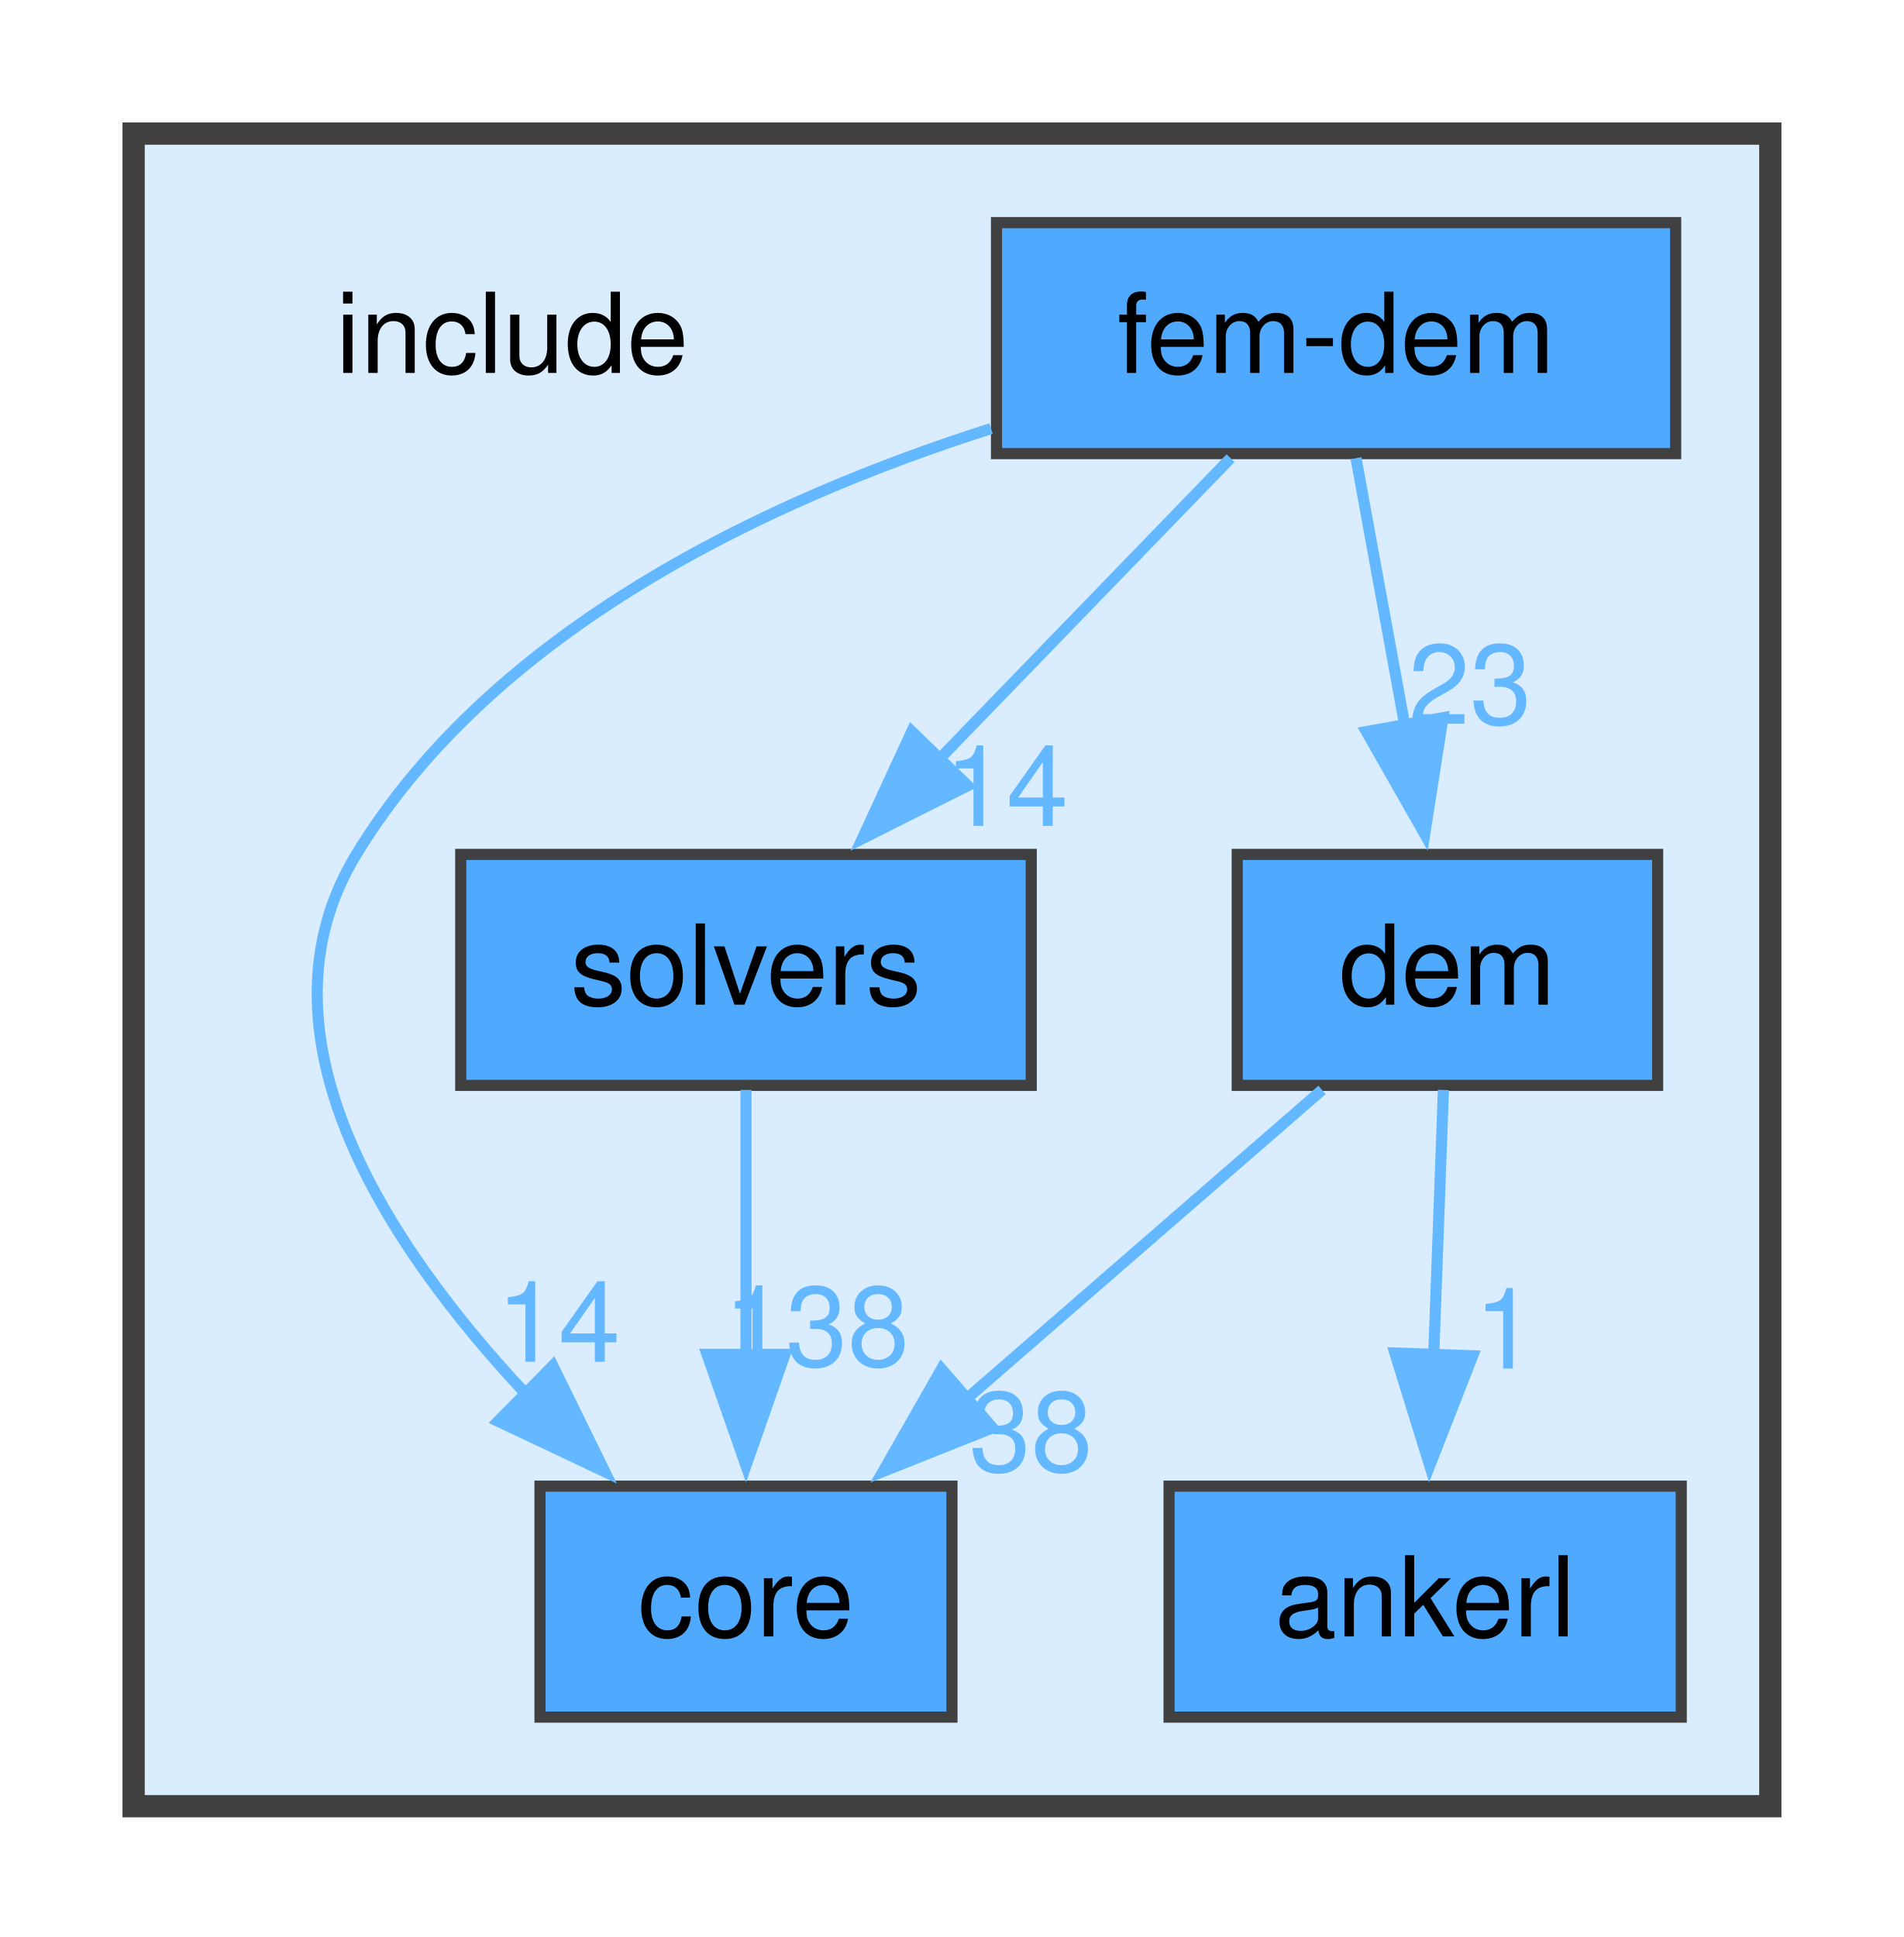
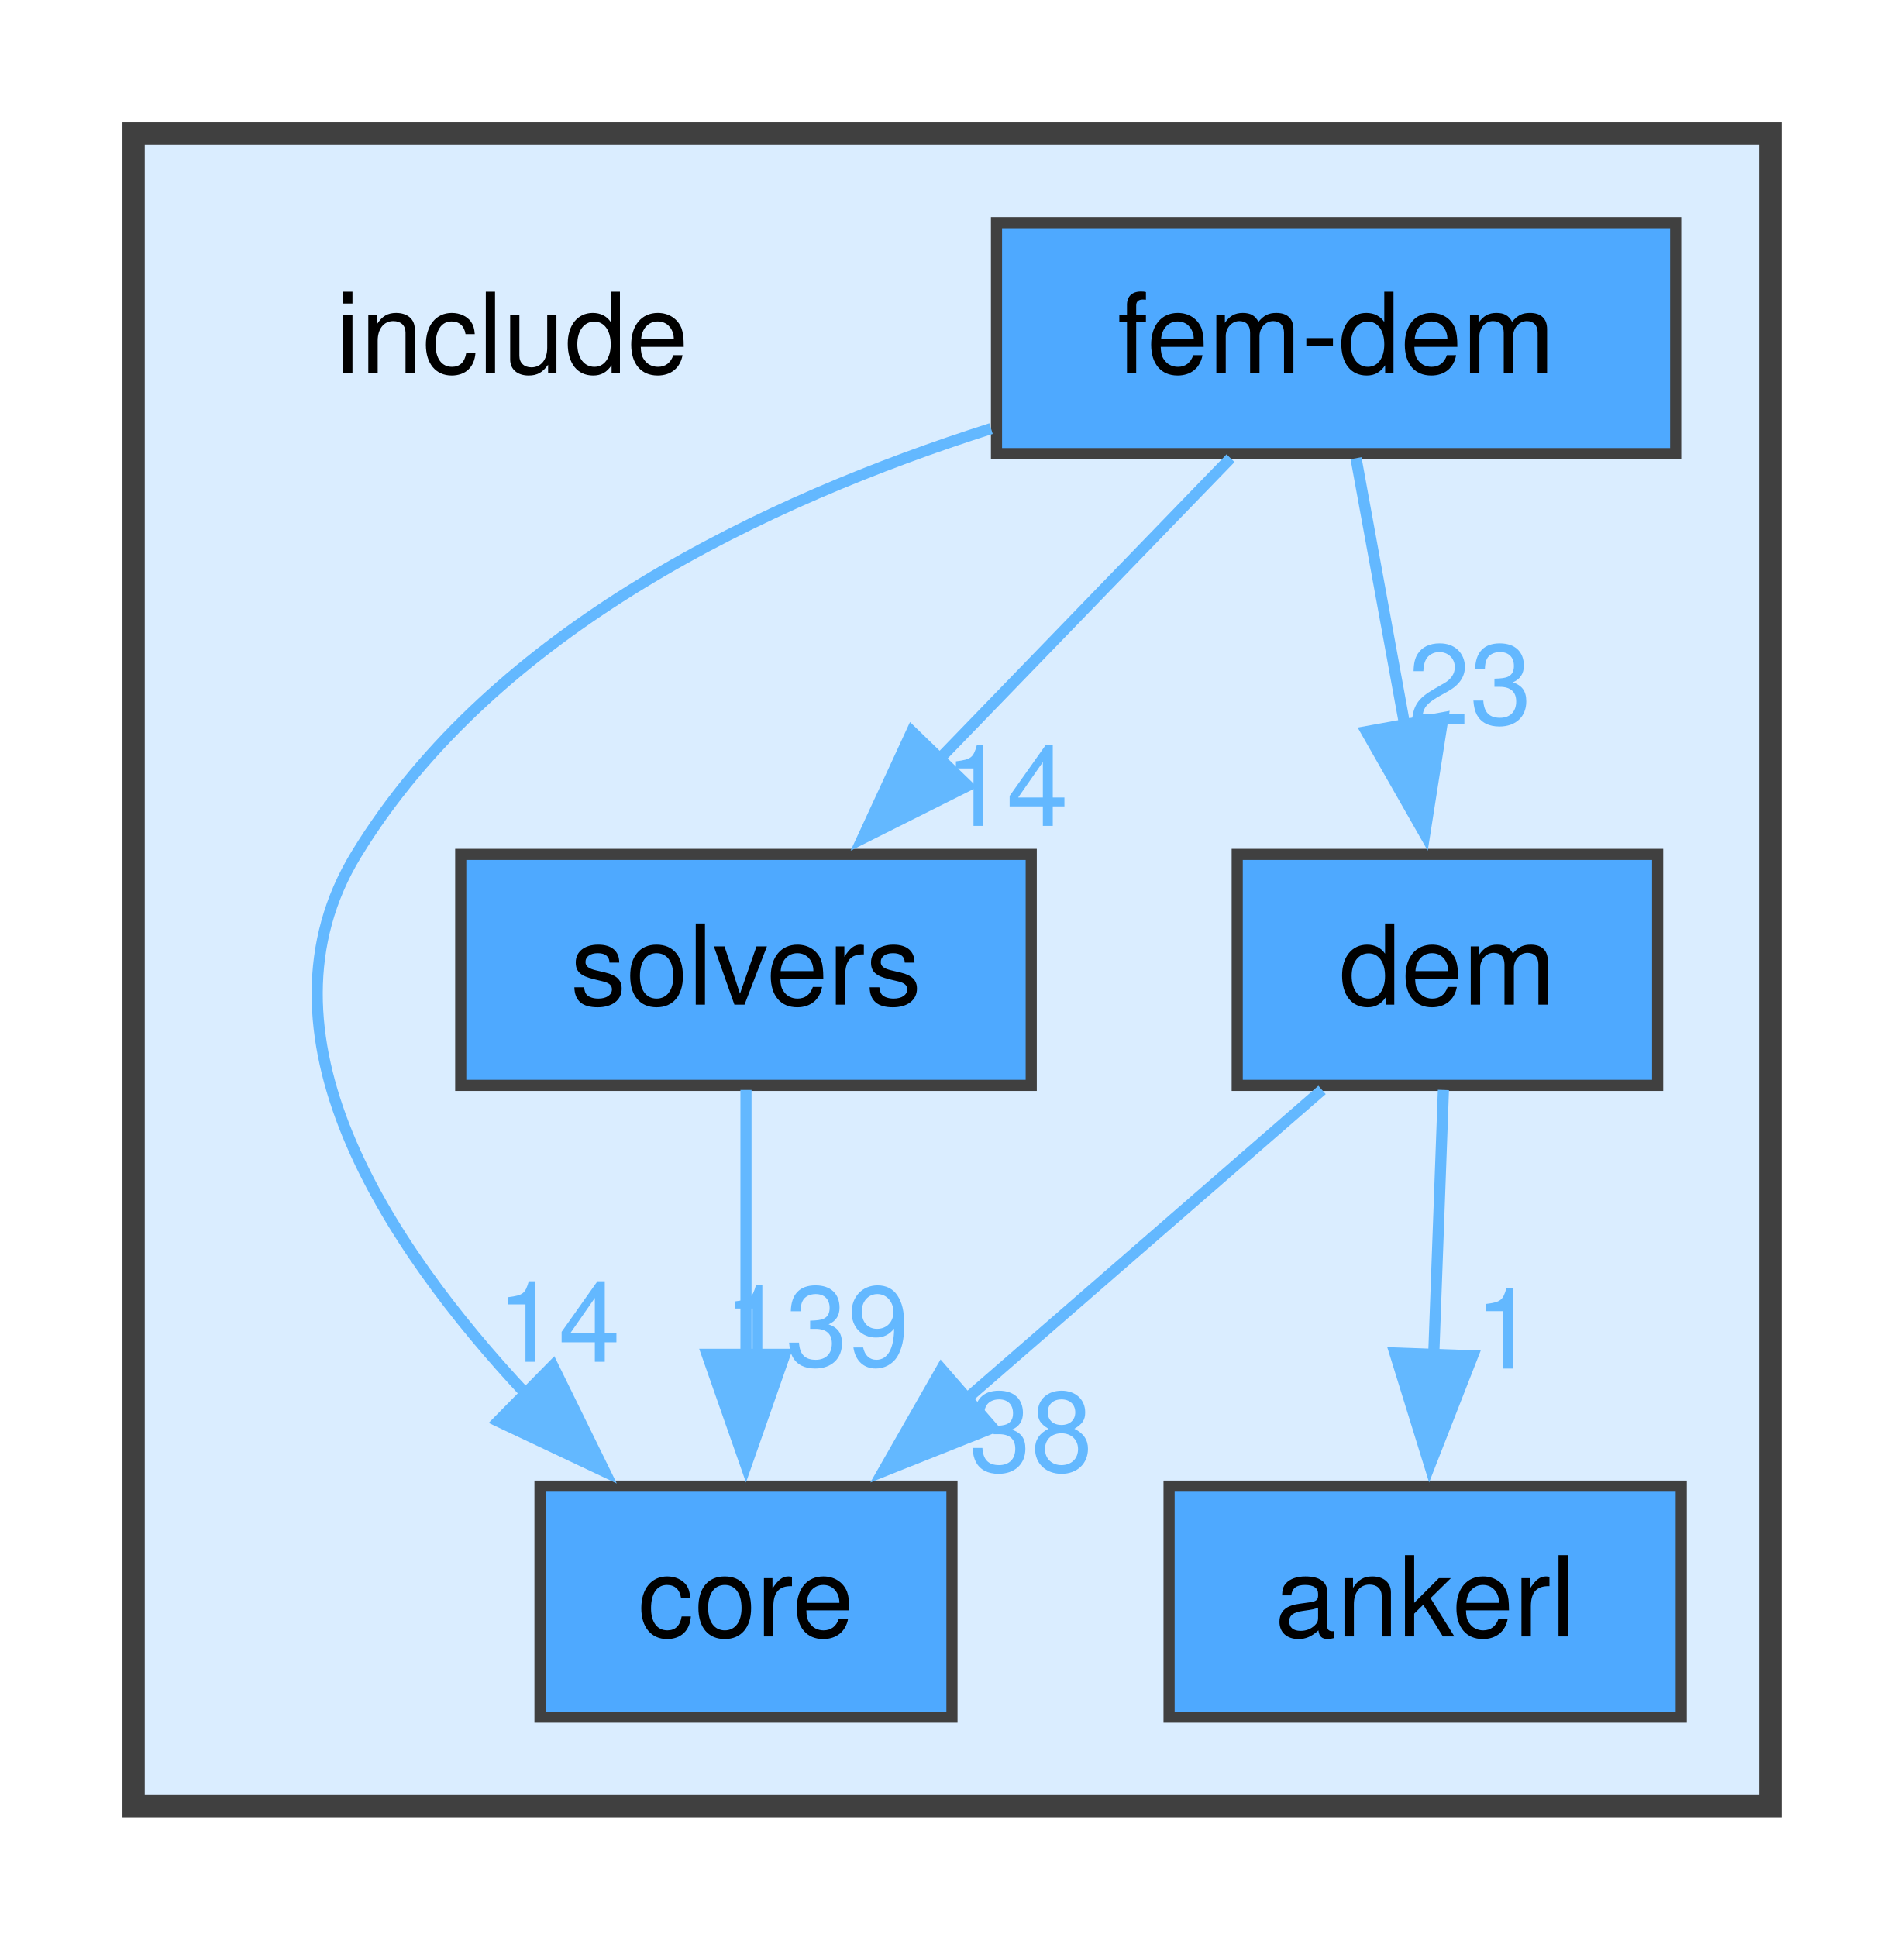
<svg xmlns="http://www.w3.org/2000/svg" xmlns:xlink="http://www.w3.org/1999/xlink" width="171pt" height="174pt" viewBox="0.00 0.00 171.00 174.00">
  <g id="graph0" class="graph" transform="scale(1 1) rotate(0) translate(4 170.25)">
    <g id="clust1" class="cluster">
      <g id="a_clust1">
        <a xlink:href="dir_d44c64559bbebec7f509842c48db8b23.html" target="_top">
          <polygon fill="#daedff" stroke="#404040" stroke-width="2" points="8,-8 8,-158.25 155,-158.25 155,-8 8,-8" />
        </a>
      </g>
    </g>
    <g id="node1" class="node">
      <text xml:space="preserve" text-anchor="middle" x="42" y="-136.75" font-family="Helvetica,sans-Serif" font-size="10.00">include</text>
    </g>
    <g id="node2" class="node">
      <g id="a_node2">
        <a xlink:href="dir_b98867f8a6176e52d5481650fe4f3e5d.html" target="_top" xlink:title="ankerl">
          <polygon fill="#4ea9ff" stroke="#404040" points="147,-36.75 101,-36.75 101,-16 147,-16 147,-36.75" />
          <text xml:space="preserve" text-anchor="middle" x="124" y="-23.25" font-family="Helvetica,sans-Serif" font-size="10.00">ankerl</text>
        </a>
      </g>
    </g>
    <g id="node3" class="node">
      <g id="a_node3">
        <a xlink:href="dir_3d69f64eaf81436fe2b22361382717e5.html" target="_top" xlink:title="core">
          <polygon fill="#4ea9ff" stroke="#404040" points="81.5,-36.75 44.5,-36.75 44.5,-16 81.5,-16 81.5,-36.75" />
          <text xml:space="preserve" text-anchor="middle" x="63" y="-23.25" font-family="Helvetica,sans-Serif" font-size="10.00">core</text>
        </a>
      </g>
    </g>
    <g id="node4" class="node">
      <g id="a_node4">
        <a xlink:href="dir_582f2c82f3ef4f2ff095d4315d900ffa.html" target="_top" xlink:title="dem">
          <polygon fill="#4ea9ff" stroke="#404040" points="144.88,-93.5 107.12,-93.5 107.12,-72.75 144.88,-72.75 144.88,-93.5" />
          <text xml:space="preserve" text-anchor="middle" x="126" y="-80" font-family="Helvetica,sans-Serif" font-size="10.00">dem</text>
        </a>
      </g>
    </g>
    <g id="edge2" class="edge">
      <g id="a_edge2">
        <a xlink:href="dir_000003_000000.html" target="_top">
          <path fill="none" stroke="#63b8ff" d="M125.64,-72.34C125.4,-65.72 125.07,-56.72 124.77,-48.52" />
          <polygon fill="#63b8ff" stroke="#63b8ff" points="128.27,-48.46 124.41,-38.59 121.28,-48.71 128.27,-48.46" />
        </a>
      </g>
      <g id="a_edge2-headlabel">
        <a xlink:href="dir_000003_000000.html" target="_top" xlink:title="1">
          <text xml:space="preserve" text-anchor="middle" x="131.19" y="-47.31" font-family="Helvetica,sans-Serif" font-size="10.00" fill="#63b8ff">1</text>
        </a>
      </g>
    </g>
    <g id="edge1" class="edge">
      <g id="a_edge1">
        <a xlink:href="dir_000003_000001.html" target="_top">
          <path fill="none" stroke="#63b8ff" d="M114.74,-72.34C105.87,-64.63 93.29,-53.7 82.75,-44.54" />
          <polygon fill="#63b8ff" stroke="#63b8ff" points="85.15,-41.99 75.31,-38.07 80.56,-47.27 85.15,-41.99" />
        </a>
      </g>
      <g id="a_edge1-headlabel">
        <a xlink:href="dir_000003_000001.html" target="_top" xlink:title="38">
          <text xml:space="preserve" text-anchor="middle" x="88.59" y="-38.09" font-family="Helvetica,sans-Serif" font-size="10.00" fill="#63b8ff">38</text>
        </a>
      </g>
    </g>
    <g id="node5" class="node">
      <g id="a_node5">
        <a xlink:href="dir_76a5e72de04fa9252fa81279e2146c08.html" target="_top" xlink:title="fem-dem">
          <polygon fill="#4ea9ff" stroke="#404040" points="146.5,-150.25 85.5,-150.25 85.5,-129.5 146.5,-129.5 146.5,-150.25" />
          <text xml:space="preserve" text-anchor="middle" x="116" y="-136.75" font-family="Helvetica,sans-Serif" font-size="10.00">fem-dem</text>
        </a>
      </g>
    </g>
    <g id="edge3" class="edge">
      <g id="a_edge3">
        <a xlink:href="dir_000005_000001.html" target="_top">
          <path fill="none" stroke="#63b8ff" d="M85.01,-131.75C64.95,-125.36 40.35,-113.76 28,-93.5 18.24,-77.49 30.62,-58.5 43.27,-44.99" />
          <polygon fill="#63b8ff" stroke="#63b8ff" points="45.65,-47.57 50.32,-38.05 40.74,-42.58 45.65,-47.57" />
        </a>
      </g>
      <g id="a_edge3-headlabel">
        <a xlink:href="dir_000005_000001.html" target="_top" xlink:title="14">
          <text xml:space="preserve" text-anchor="middle" x="46.16" y="-47.92" font-family="Helvetica,sans-Serif" font-size="10.00" fill="#63b8ff">14</text>
        </a>
      </g>
    </g>
    <g id="edge4" class="edge">
      <g id="a_edge4">
        <a xlink:href="dir_000005_000003.html" target="_top">
          <path fill="none" stroke="#63b8ff" d="M117.79,-129.09C119.01,-122.39 120.68,-113.26 122.19,-104.98" />
          <polygon fill="#63b8ff" stroke="#63b8ff" points="125.6,-105.78 123.96,-95.32 118.72,-104.53 125.6,-105.78" />
        </a>
      </g>
      <g id="a_edge4-headlabel">
        <a xlink:href="dir_000005_000003.html" target="_top" xlink:title="23">
          <text xml:space="preserve" text-anchor="middle" x="128.02" y="-105.22" font-family="Helvetica,sans-Serif" font-size="10.00" fill="#63b8ff">23</text>
        </a>
      </g>
    </g>
    <g id="node6" class="node">
      <g id="a_node6">
        <a xlink:href="dir_949292de90bec6ca0ef87cb838b26113.html" target="_top" xlink:title="solvers">
          <polygon fill="#4ea9ff" stroke="#404040" points="88.62,-93.5 37.38,-93.5 37.38,-72.75 88.62,-72.75 88.62,-93.5" />
          <text xml:space="preserve" text-anchor="middle" x="63" y="-80" font-family="Helvetica,sans-Serif" font-size="10.00">solvers</text>
        </a>
      </g>
    </g>
    <g id="edge5" class="edge">
      <g id="a_edge5">
        <a xlink:href="dir_000005_000008.html" target="_top">
          <path fill="none" stroke="#63b8ff" d="M106.52,-129.09C99.21,-121.53 88.91,-110.89 80.16,-101.85" />
          <polygon fill="#63b8ff" stroke="#63b8ff" points="82.92,-99.67 73.45,-94.92 77.89,-104.54 82.92,-99.67" />
        </a>
      </g>
      <g id="a_edge5-headlabel">
        <a xlink:href="dir_000005_000008.html" target="_top" xlink:title="14">
          <text xml:space="preserve" text-anchor="middle" x="86.4" y="-96.06" font-family="Helvetica,sans-Serif" font-size="10.00" fill="#63b8ff">14</text>
        </a>
      </g>
    </g>
    <g id="edge6" class="edge">
      <g id="a_edge6">
        <a xlink:href="dir_000008_000001.html" target="_top">
          <path fill="none" stroke="#63b8ff" d="M63,-72.34C63,-65.72 63,-56.72 63,-48.52" />
          <polygon fill="#63b8ff" stroke="#63b8ff" points="66.5,-48.59 63,-38.59 59.5,-48.59 66.5,-48.59" />
        </a>
      </g>
      <g id="a_edge6-headlabel">
-         <a xlink:href="dir_000008_000001.html" target="_top" xlink:title="138">
-           <text xml:space="preserve" text-anchor="middle" x="69.34" y="-47.55" font-family="Helvetica,sans-Serif" font-size="10.00" fill="#63b8ff">138</text>
+         <a xlink:href="dir_000008_000001.html" target="_top" xlink:title="139">
+           <text xml:space="preserve" text-anchor="middle" x="69.34" y="-47.55" font-family="Helvetica,sans-Serif" font-size="10.00" fill="#63b8ff">139</text>
        </a>
      </g>
    </g>
  </g>
</svg>
